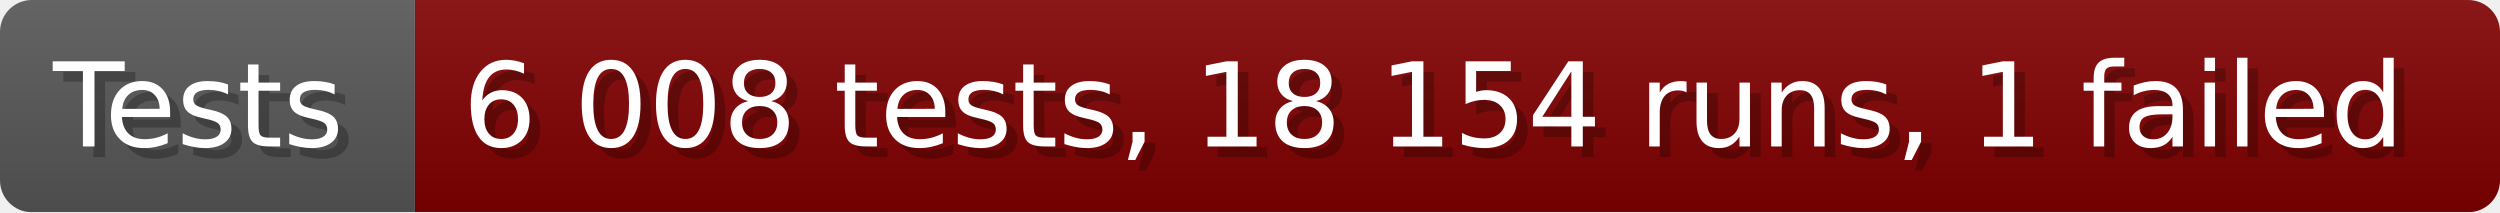
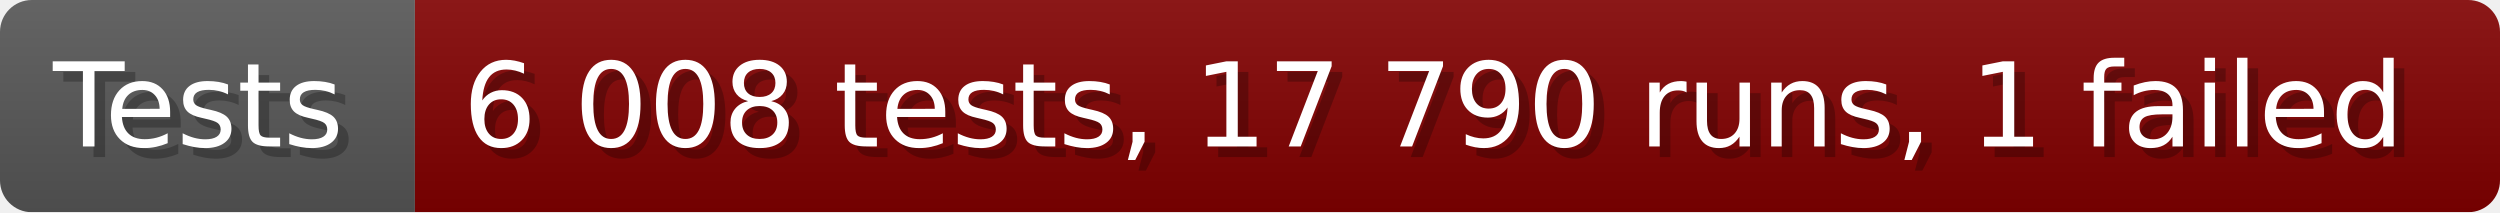
- <svg xmlns="http://www.w3.org/2000/svg" width="235.6" height="20" viewBox="0 0 2356 200" role="img" aria-label="Tests: 6 008 tests, 18 154 runs, 1 failed">
+ <svg xmlns="http://www.w3.org/2000/svg" width="235.6" height="20" viewBox="0 0 2356 200" role="img" aria-label="Tests: 6 008 tests, 17 790 runs, 1 failed">
  <linearGradient id="a" x2="0" y2="100%">
    <stop offset="0" stop-opacity=".1" stop-color="#EEE" />
    <stop offset="1" stop-opacity=".1" />
  </linearGradient>
  <mask id="m">
    <rect width="2356" height="200" rx="30" fill="#FFF" />
  </mask>
  <g mask="url(#m)">
    <rect width="391" height="200" fill="#555" />
    <rect width="1965" height="200" fill="#800000" x="391" />
    <rect width="2356" height="200" fill="url(#a)" />
  </g>
  <g aria-hidden="true" fill="#fff" text-anchor="start" font-family="Verdana,DejaVu Sans,sans-serif" font-size="110">
    <text x="60" y="148" textLength="291" fill="#000" opacity="0.25">Tests</text>
    <text x="50" y="138" textLength="291">Tests</text>
-     <text x="446" y="148" textLength="1865" fill="#000" opacity="0.25">6 008 tests, 18 154 runs, 1 failed</text>
-     <text x="436" y="138" textLength="1865">6 008 tests, 18 154 runs, 1 failed</text>
+     <text x="446" y="148" textLength="1865" fill="#000" opacity="0.25">6 008 tests, 17 790 runs, 1 failed</text>
+     <text x="436" y="138" textLength="1865">6 008 tests, 17 790 runs, 1 failed</text>
  </g>
</svg>
